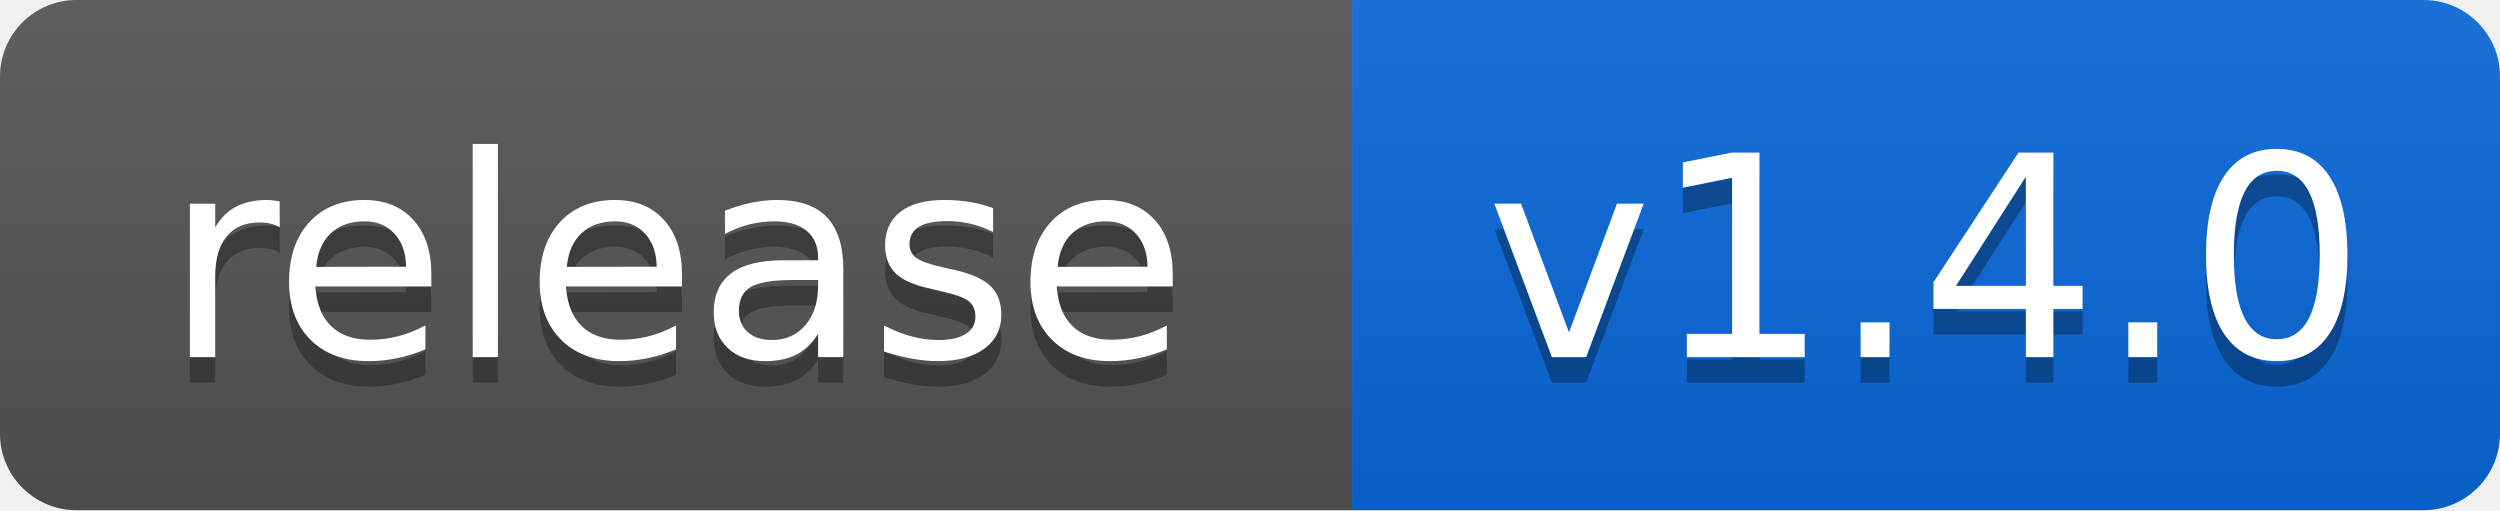
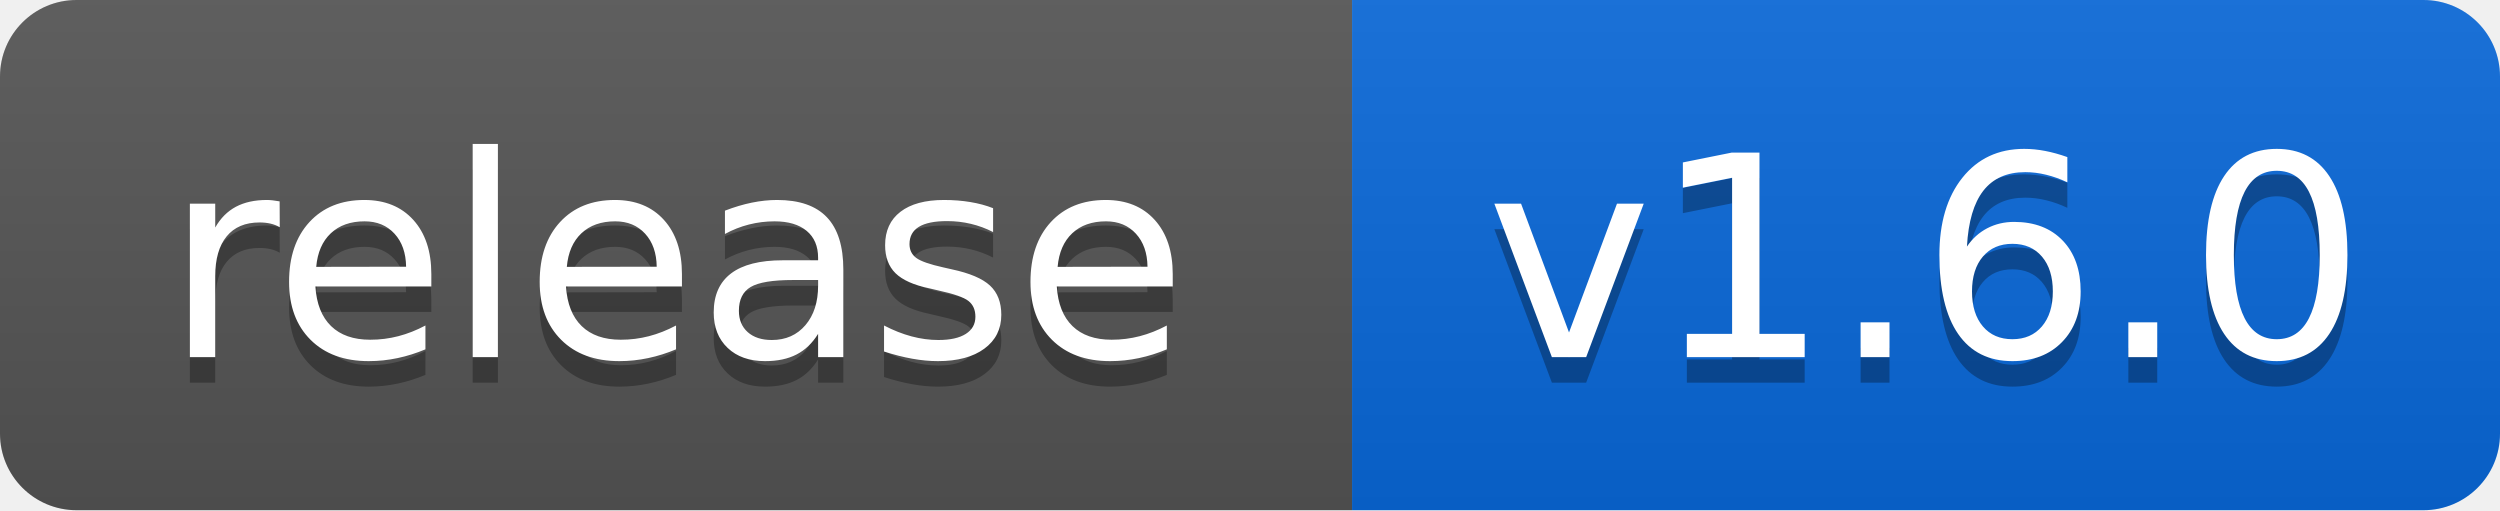
- <svg xmlns="http://www.w3.org/2000/svg" width="98" height="20" role="img" aria-label="release: v1.4.0">
+ <svg xmlns="http://www.w3.org/2000/svg" width="98" height="20" role="img" aria-label="release: v1.6.0">
  <linearGradient id="s" x2="0" y2="100%">
    <stop offset="0" stop-color="#bbb" stop-opacity=".1" />
    <stop offset="1" stop-opacity=".1" />
  </linearGradient>
  <clipPath id="r">
    <rect width="98" height="20" rx="3" fill="#fff" />
  </clipPath>
  <g clip-path="url(#r)">
    <rect width="53" height="20" fill="#555" />
    <rect x="53" width="45" height="20" fill="#0969da" />
    <rect width="98" height="20" fill="url(#s)" />
  </g>
  <g fill="#fff" text-anchor="middle" font-family="Verdana,Geneva,DejaVu Sans,sans-serif" text-rendering="geometricPrecision" font-size="110">
    <text aria-hidden="true" x="265" y="150" fill="#010101" fill-opacity=".3" transform="scale(.1)" textLength="430">release</text>
    <text x="265" y="140" transform="scale(.1)" fill="#fff" textLength="430">release</text>
-     <text aria-hidden="true" x="755" y="150" fill="#010101" fill-opacity=".3" transform="scale(.1)" textLength="350">v1.4.0</text>
-     <text x="755" y="140" transform="scale(.1)" fill="#fff" textLength="350">v1.4.0</text>
+     <text aria-hidden="true" x="755" y="150" fill="#010101" fill-opacity=".3" transform="scale(.1)" textLength="350">v1.6.0</text>
+     <text x="755" y="140" transform="scale(.1)" fill="#fff" textLength="350">v1.6.0</text>
  </g>
</svg>
